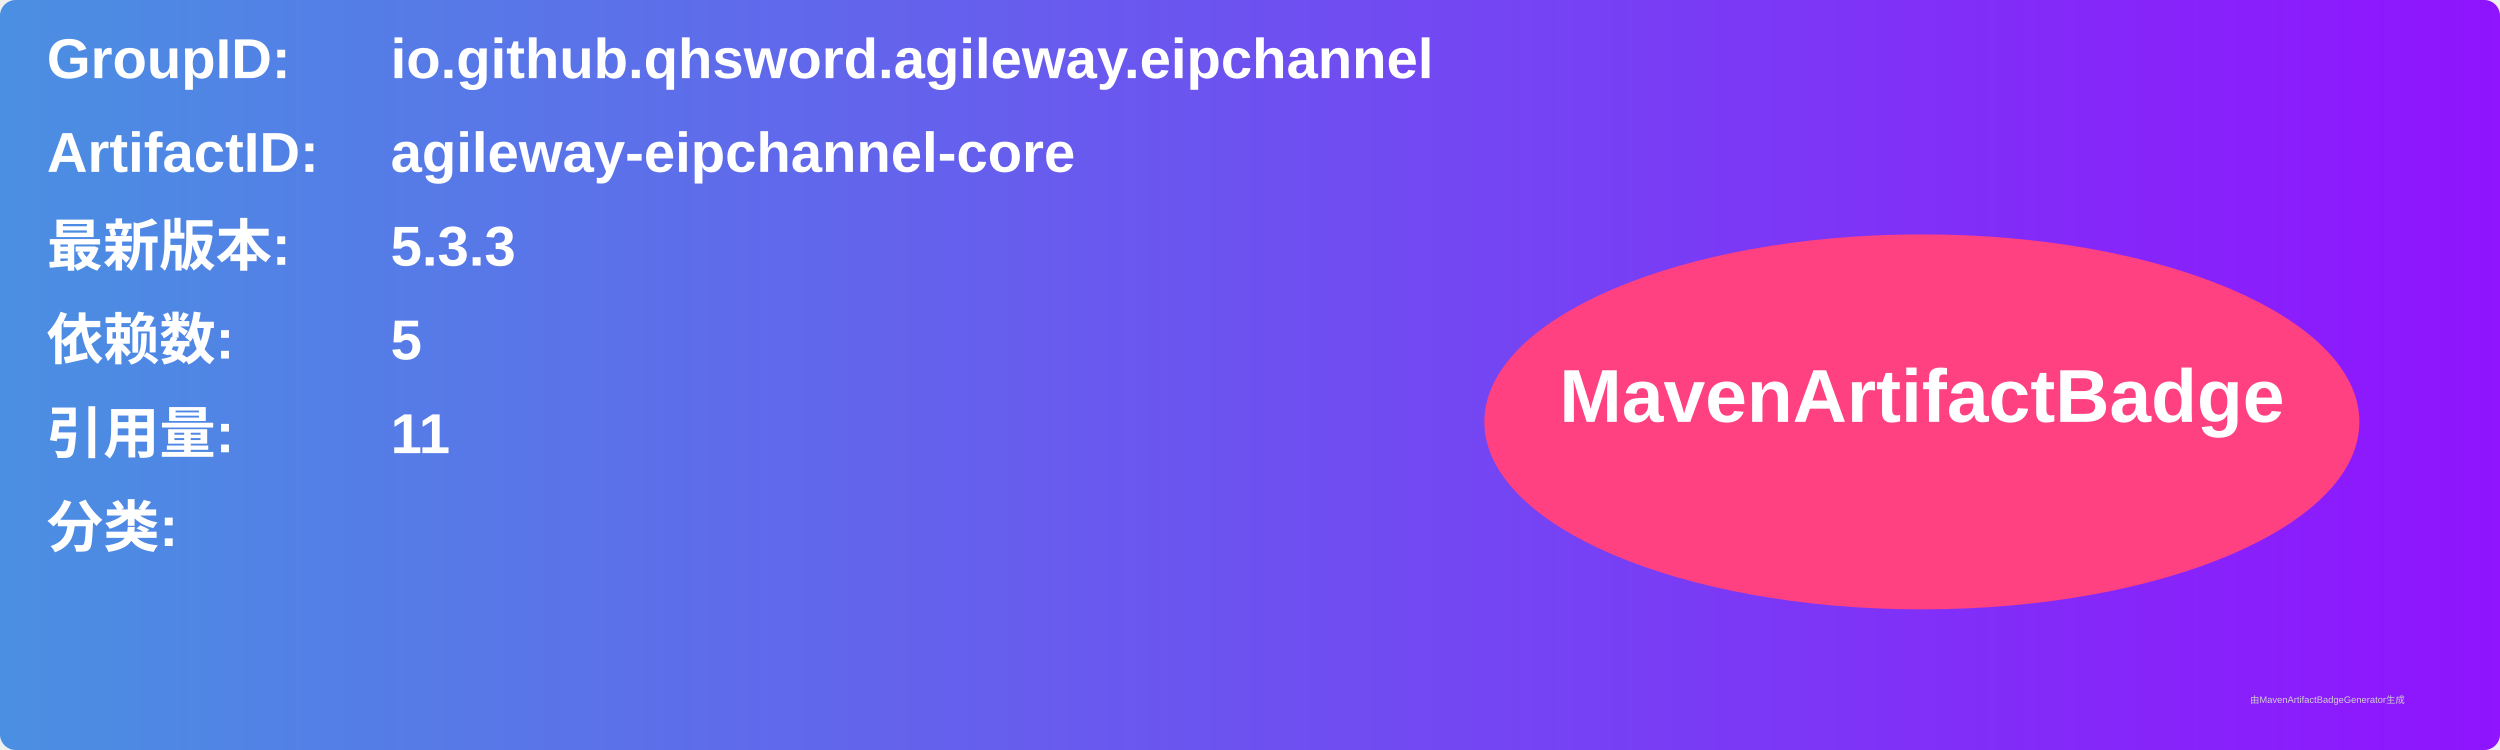
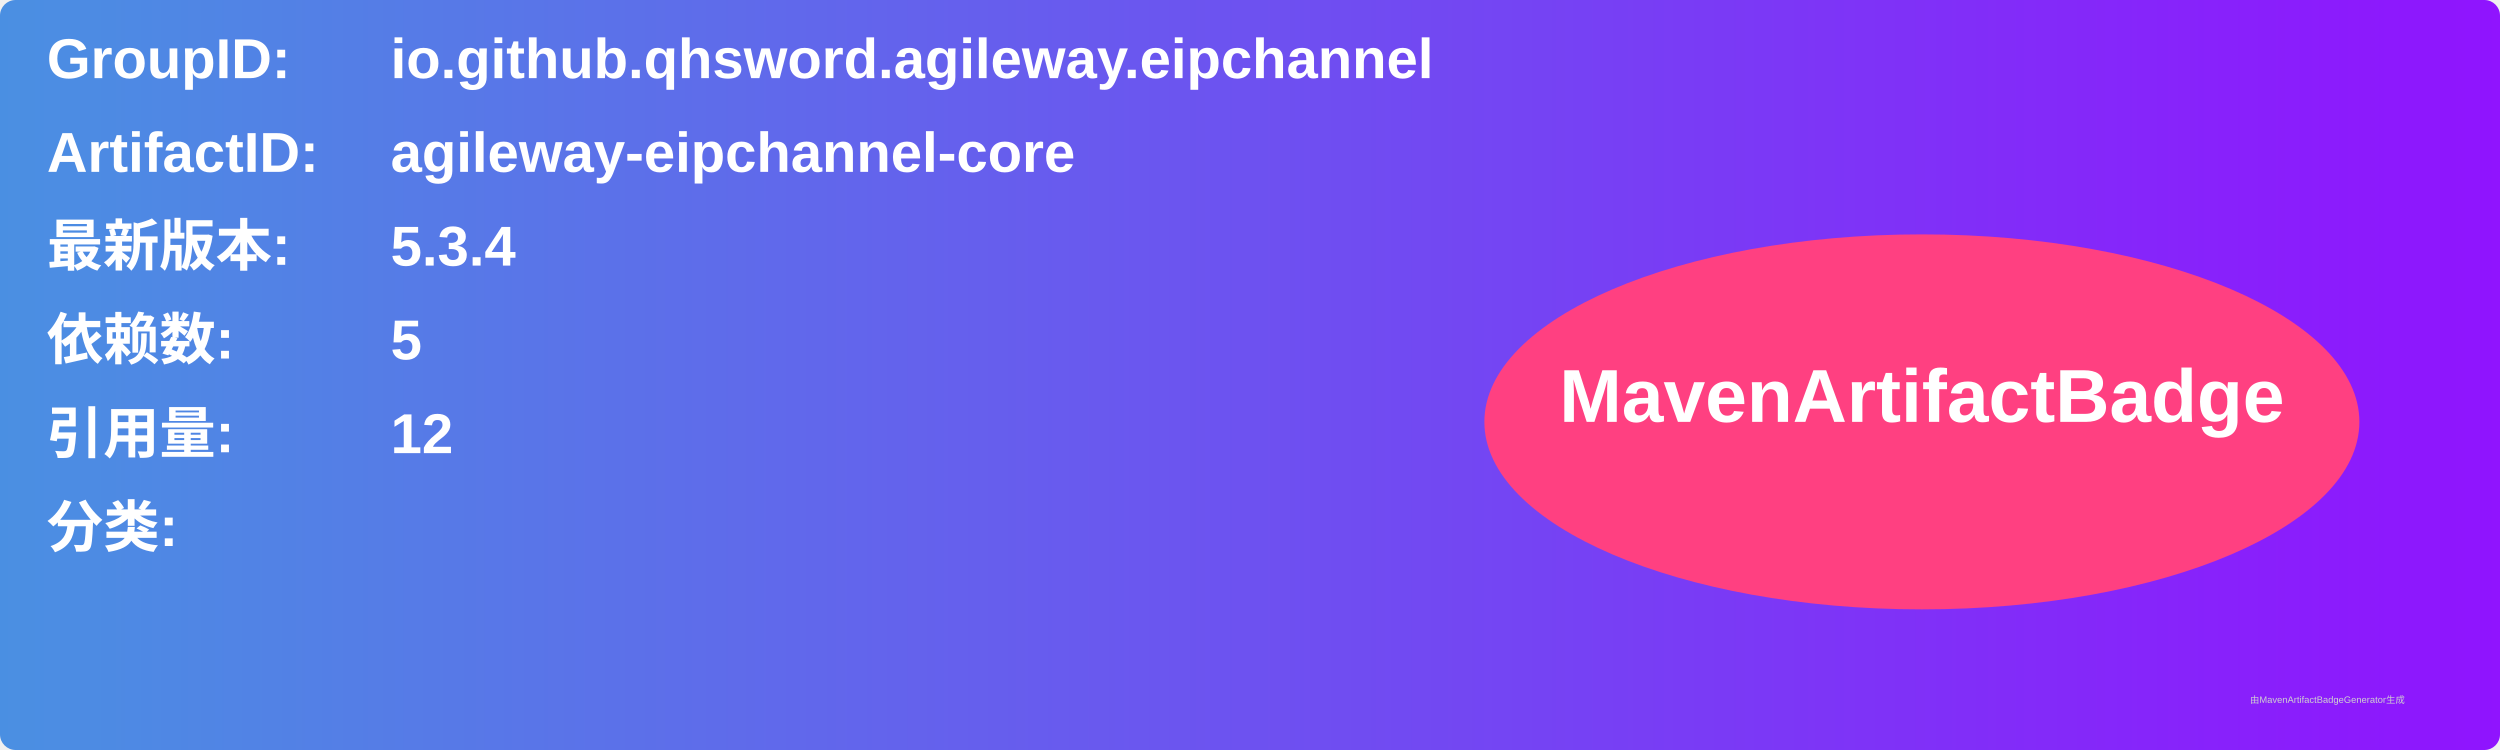
<svg xmlns="http://www.w3.org/2000/svg" width="800" height="240" viewBox="0 0 800 240">
  <linearGradient id="grad" x1="0%" y1="0%" x2="100%" y2="0%">
    <stop offset="0%" stop-color="#4a90e2" />
    <stop offset="100%" stop-color="#9013fe" />
  </linearGradient>
  <rect width="100%" height="100%" rx="5" ry="5" fill="url(#grad)" />
  <g transform="translate(15, 15)">
    <text x="0" y="10" font-family="Arial" font-size="18" fill="white" font-weight="bold" width="260">GroupID:</text>
    <text x="110" y="10" font-family="Arial" font-size="18" fill="white" font-weight="bold" width="460">io.github.qhsword.agileway.eipchannel</text>
    <text x="0" y="40" font-family="Arial" font-size="18" fill="white" font-weight="bold" width="260">ArtifactID:</text>
    <text x="110" y="40" font-family="Arial" font-size="18" fill="white" font-weight="bold" width="460">agileway-eipchannel-core</text>
    <text x="0" y="70" font-family="Arial" font-size="18" fill="white" font-weight="bold">最新版本:</text>
    <text x="110" y="70" font-family="Arial" font-size="18" fill="white" font-weight="bold">
-       <tspan font-weight="bold">5.3.3</tspan>
+       <tspan font-weight="bold">5.3.4</tspan>
    </text>
    <text x="0" y="100" font-family="Arial" font-size="18" fill="white" font-weight="bold">依赖数: </text>
    <text x="110" y="100" font-family="Arial" font-size="18" fill="white">
      <tspan font-weight="bold">5</tspan>
    </text>
    <text x="0" y="130" font-family="Arial" font-size="18" fill="white" font-weight="bold">引用量: </text>
    <text x="110" y="130" font-family="Arial" font-size="18" fill="white">
-       <tspan font-weight="bold">11</tspan>
+       <tspan font-weight="bold">12</tspan>
    </text>
    <text x="0" y="160" font-family="Arial" font-size="18" fill="white" font-weight="bold">分类:</text>
    <text x="10" y="190" font-family="Arial" font-size="10" fill="white">
      <tspan font-weight="bold" />
    </text>
    <ellipse cx="600" cy="120" rx="140" ry="60" fill="#ff4081" />
    <text x="600" y="120" text-anchor="middle" font-family="Arial" font-size="24" fill="white" font-weight="bold">MavenArtifactBadge</text>
  </g>
  <text x="720" y="225" font-family="Arial" font-size="3" fill="#d0d0d0">由MavenArtifactBadgeGenerator生成</text>
</svg>
